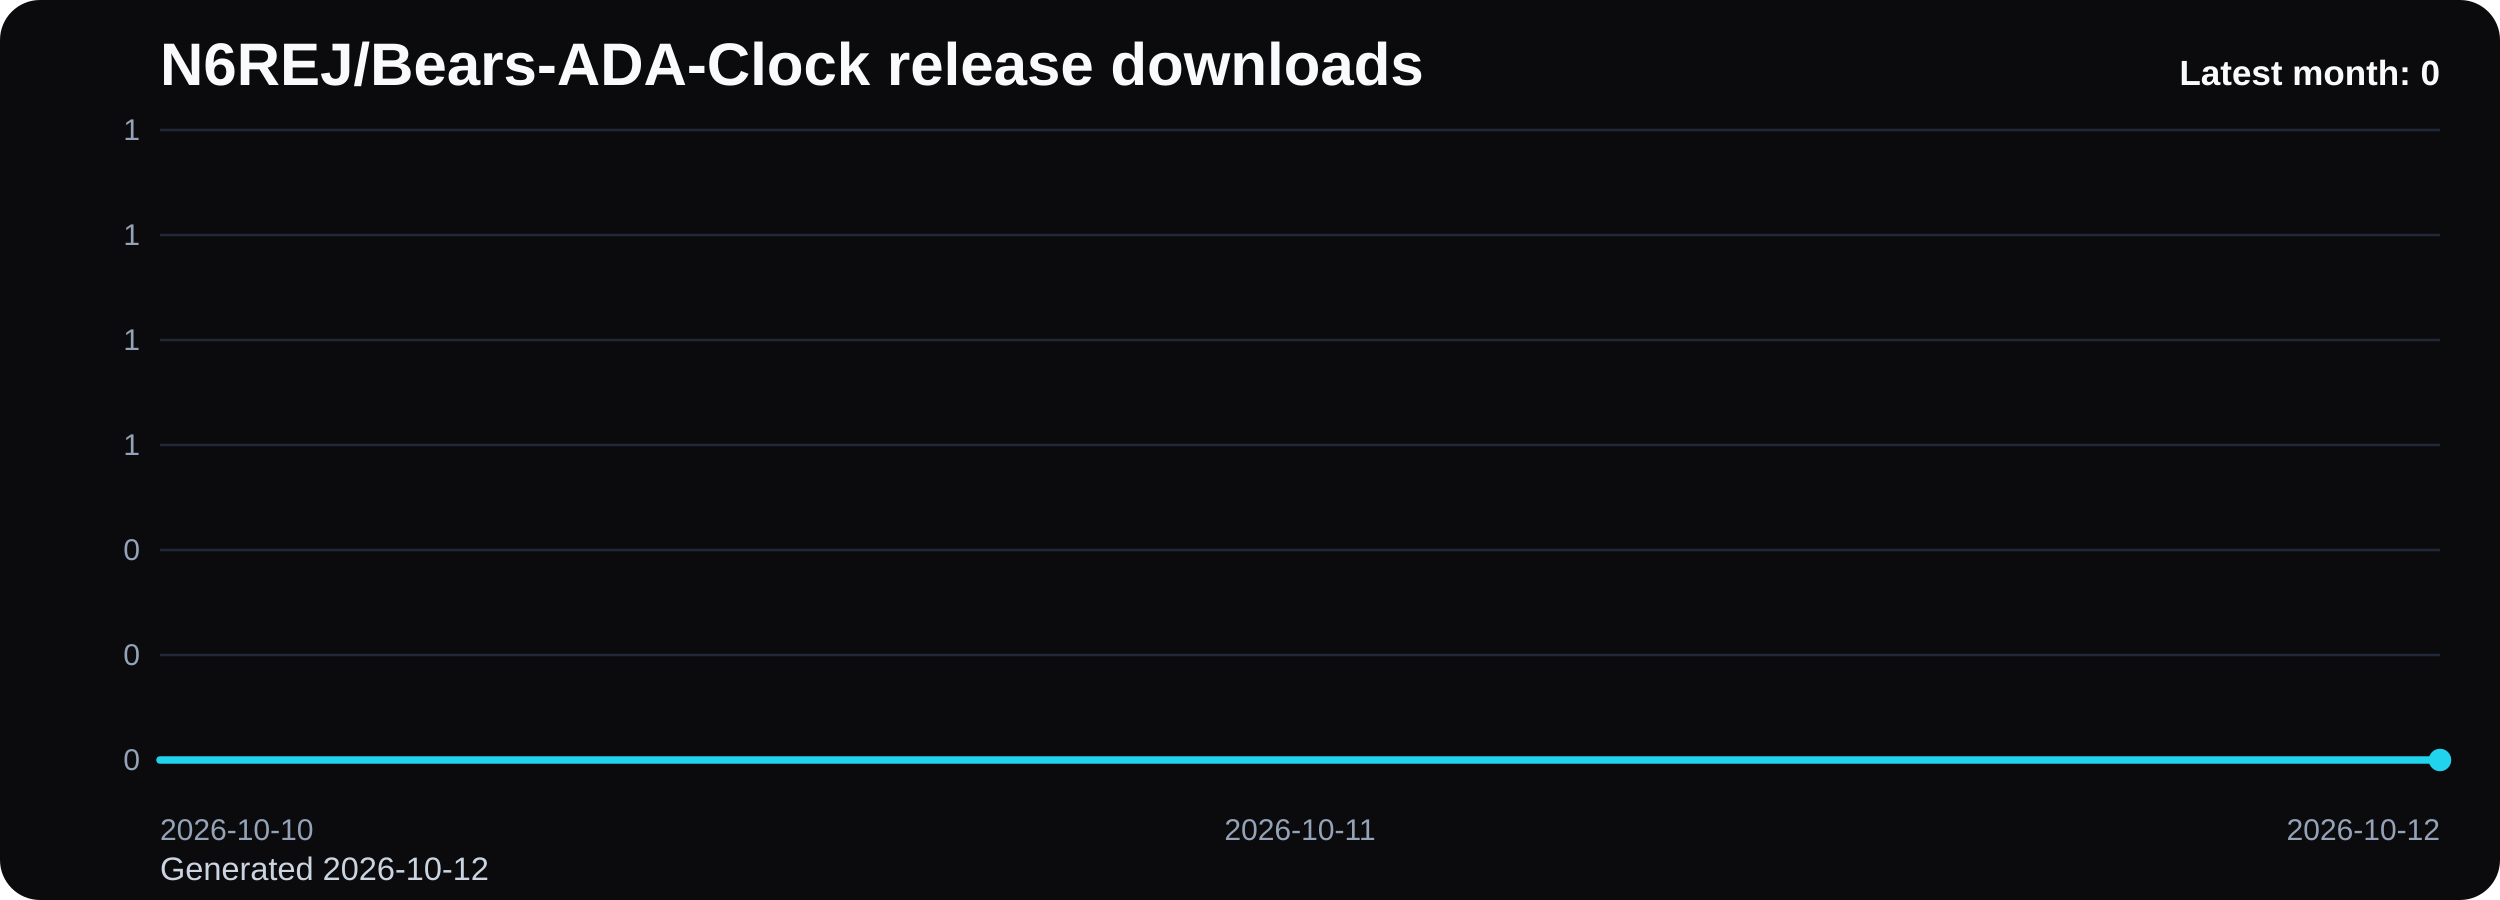
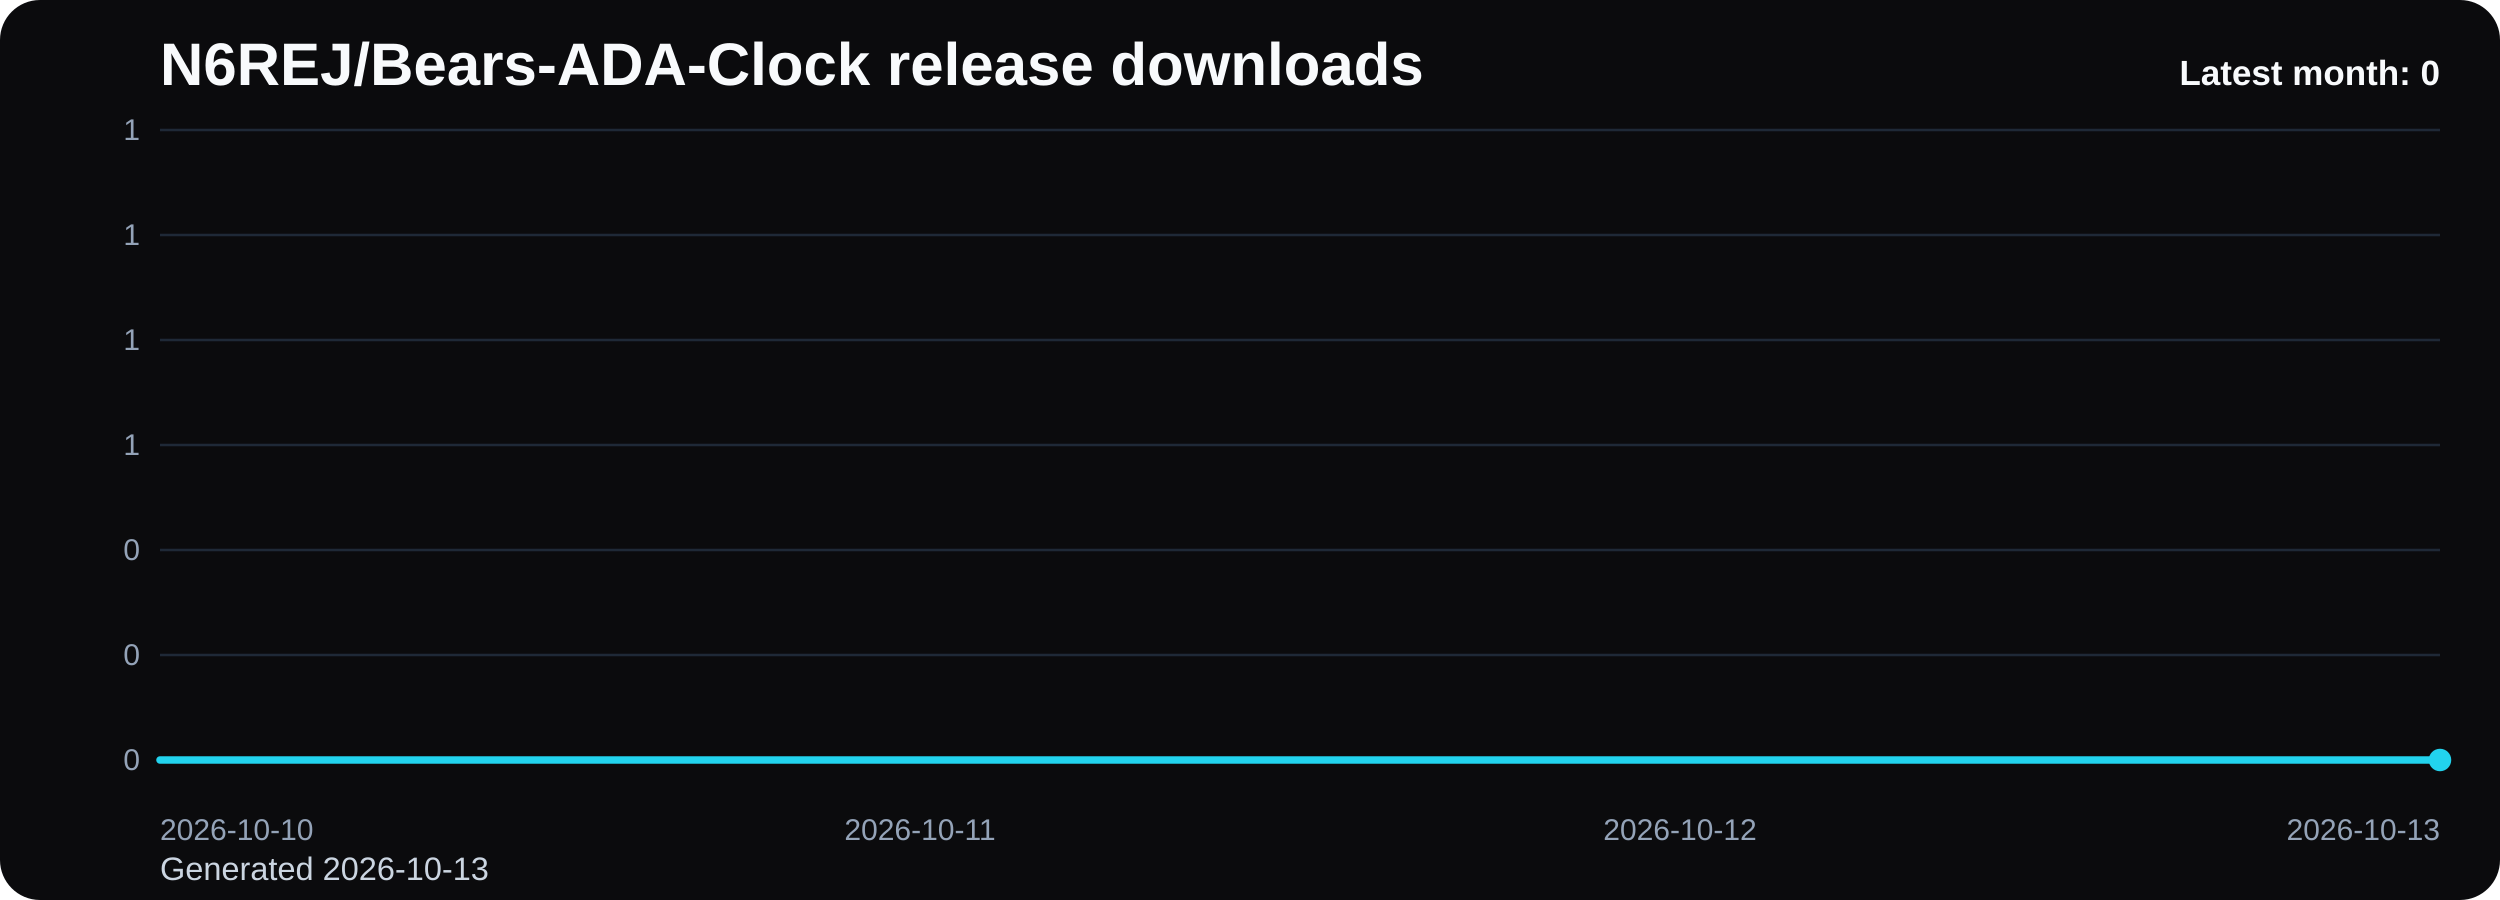
<svg xmlns="http://www.w3.org/2000/svg" viewBox="0 0 1000 360" role="img" aria-label="N6REJ/Bears-ADA-Clock release downloads chart">
  <defs>
    <linearGradient id="fill-monthly-black" x1="0" y1="0" x2="0" y2="1">
      <stop offset="0%" stop-color="#22d3ee" stop-opacity="0.32" />
      <stop offset="100%" stop-color="#22d3ee" stop-opacity="0.05" />
    </linearGradient>
    <style>
      .bg { fill: #0b0b0d; }
      .title { font: 700 24px Arial, sans-serif; fill: #f8fafc; }
      .sub { font: 400 13px Arial, sans-serif; fill: #cbd5e1; }
      .grid { stroke: #1f2937; stroke-width: 1; }
      .axis { font: 400 12px Arial, sans-serif; fill: #94a3b8; }
      .line { fill: none; stroke: #22d3ee; stroke-width: 3; stroke-linecap: round; stroke-linejoin: round; }
      .dot { fill: #22d3ee; }
      .value { font: 600 11px Arial, sans-serif; fill: #cbd5e1; }
      .latest { font: 700 14px Arial, sans-serif; fill: #f8fafc; }
    </style>
  </defs>
  <rect class="bg" x="0" y="0" width="1000" height="360" rx="16" />
  <text class="title" x="64" y="34">N6REJ/Bears-ADA-Clock release downloads</text>
-   <text class="sub" x="64" y="352">Generated 2026-10-12</text>
+   <text class="sub" x="64" y="352">Generated 2026-10-13</text>
  <line x1="64" y1="52.00" x2="976" y2="52.00" class="grid" />
  <text x="56" y="56.00" text-anchor="end" class="axis">1</text>
  <line x1="64" y1="94.00" x2="976" y2="94.00" class="grid" />
  <text x="56" y="98.00" text-anchor="end" class="axis">1</text>
  <line x1="64" y1="136.00" x2="976" y2="136.00" class="grid" />
  <text x="56" y="140.00" text-anchor="end" class="axis">1</text>
  <line x1="64" y1="178.00" x2="976" y2="178.00" class="grid" />
  <text x="56" y="182.00" text-anchor="end" class="axis">1</text>
  <line x1="64" y1="220.00" x2="976" y2="220.00" class="grid" />
  <text x="56" y="224.00" text-anchor="end" class="axis">0</text>
  <line x1="64" y1="262.00" x2="976" y2="262.00" class="grid" />
  <text x="56" y="266.00" text-anchor="end" class="axis">0</text>
  <line x1="64" y1="304.00" x2="976" y2="304.00" class="grid" />
  <text x="56" y="308.00" text-anchor="end" class="axis">0</text>
-   <path d="M 64.00 304 L 64.00 304.00 L 520.00 304.00 L 976.00 304.00 L 976.00 304 Z" fill="url(#fill-monthly-black)" />
-   <polyline class="line" points="64.00,304.00 520.00,304.00 976.00,304.00" />
+   <path d="M 64.00 304 L 64.00 304.00 L 368.00 304.00 L 672.00 304.00 L 976.00 304.00 L 976.00 304 Z" fill="url(#fill-monthly-black)" />
+   <polyline class="line" points="64.00,304.00 368.00,304.00 672.00,304.00 976.00,304.00" />
  <circle class="dot" cx="976.00" cy="304.00" r="4.5" />
  <text class="axis" x="64.00" y="336" text-anchor="start">2026-10-10</text>
-   <text class="axis" x="520.00" y="336" text-anchor="middle">2026-10-11</text>
-   <text class="axis" x="976.00" y="336" text-anchor="end">2026-10-12</text>
+   <text class="axis" x="368.00" y="336" text-anchor="middle">2026-10-11</text>
+   <text class="axis" x="672.00" y="336" text-anchor="middle">2026-10-12</text>
+   <text class="axis" x="976.00" y="336" text-anchor="end">2026-10-13</text>
  <text class="latest" x="976" y="34" text-anchor="end">Latest month: 0</text>
</svg>
